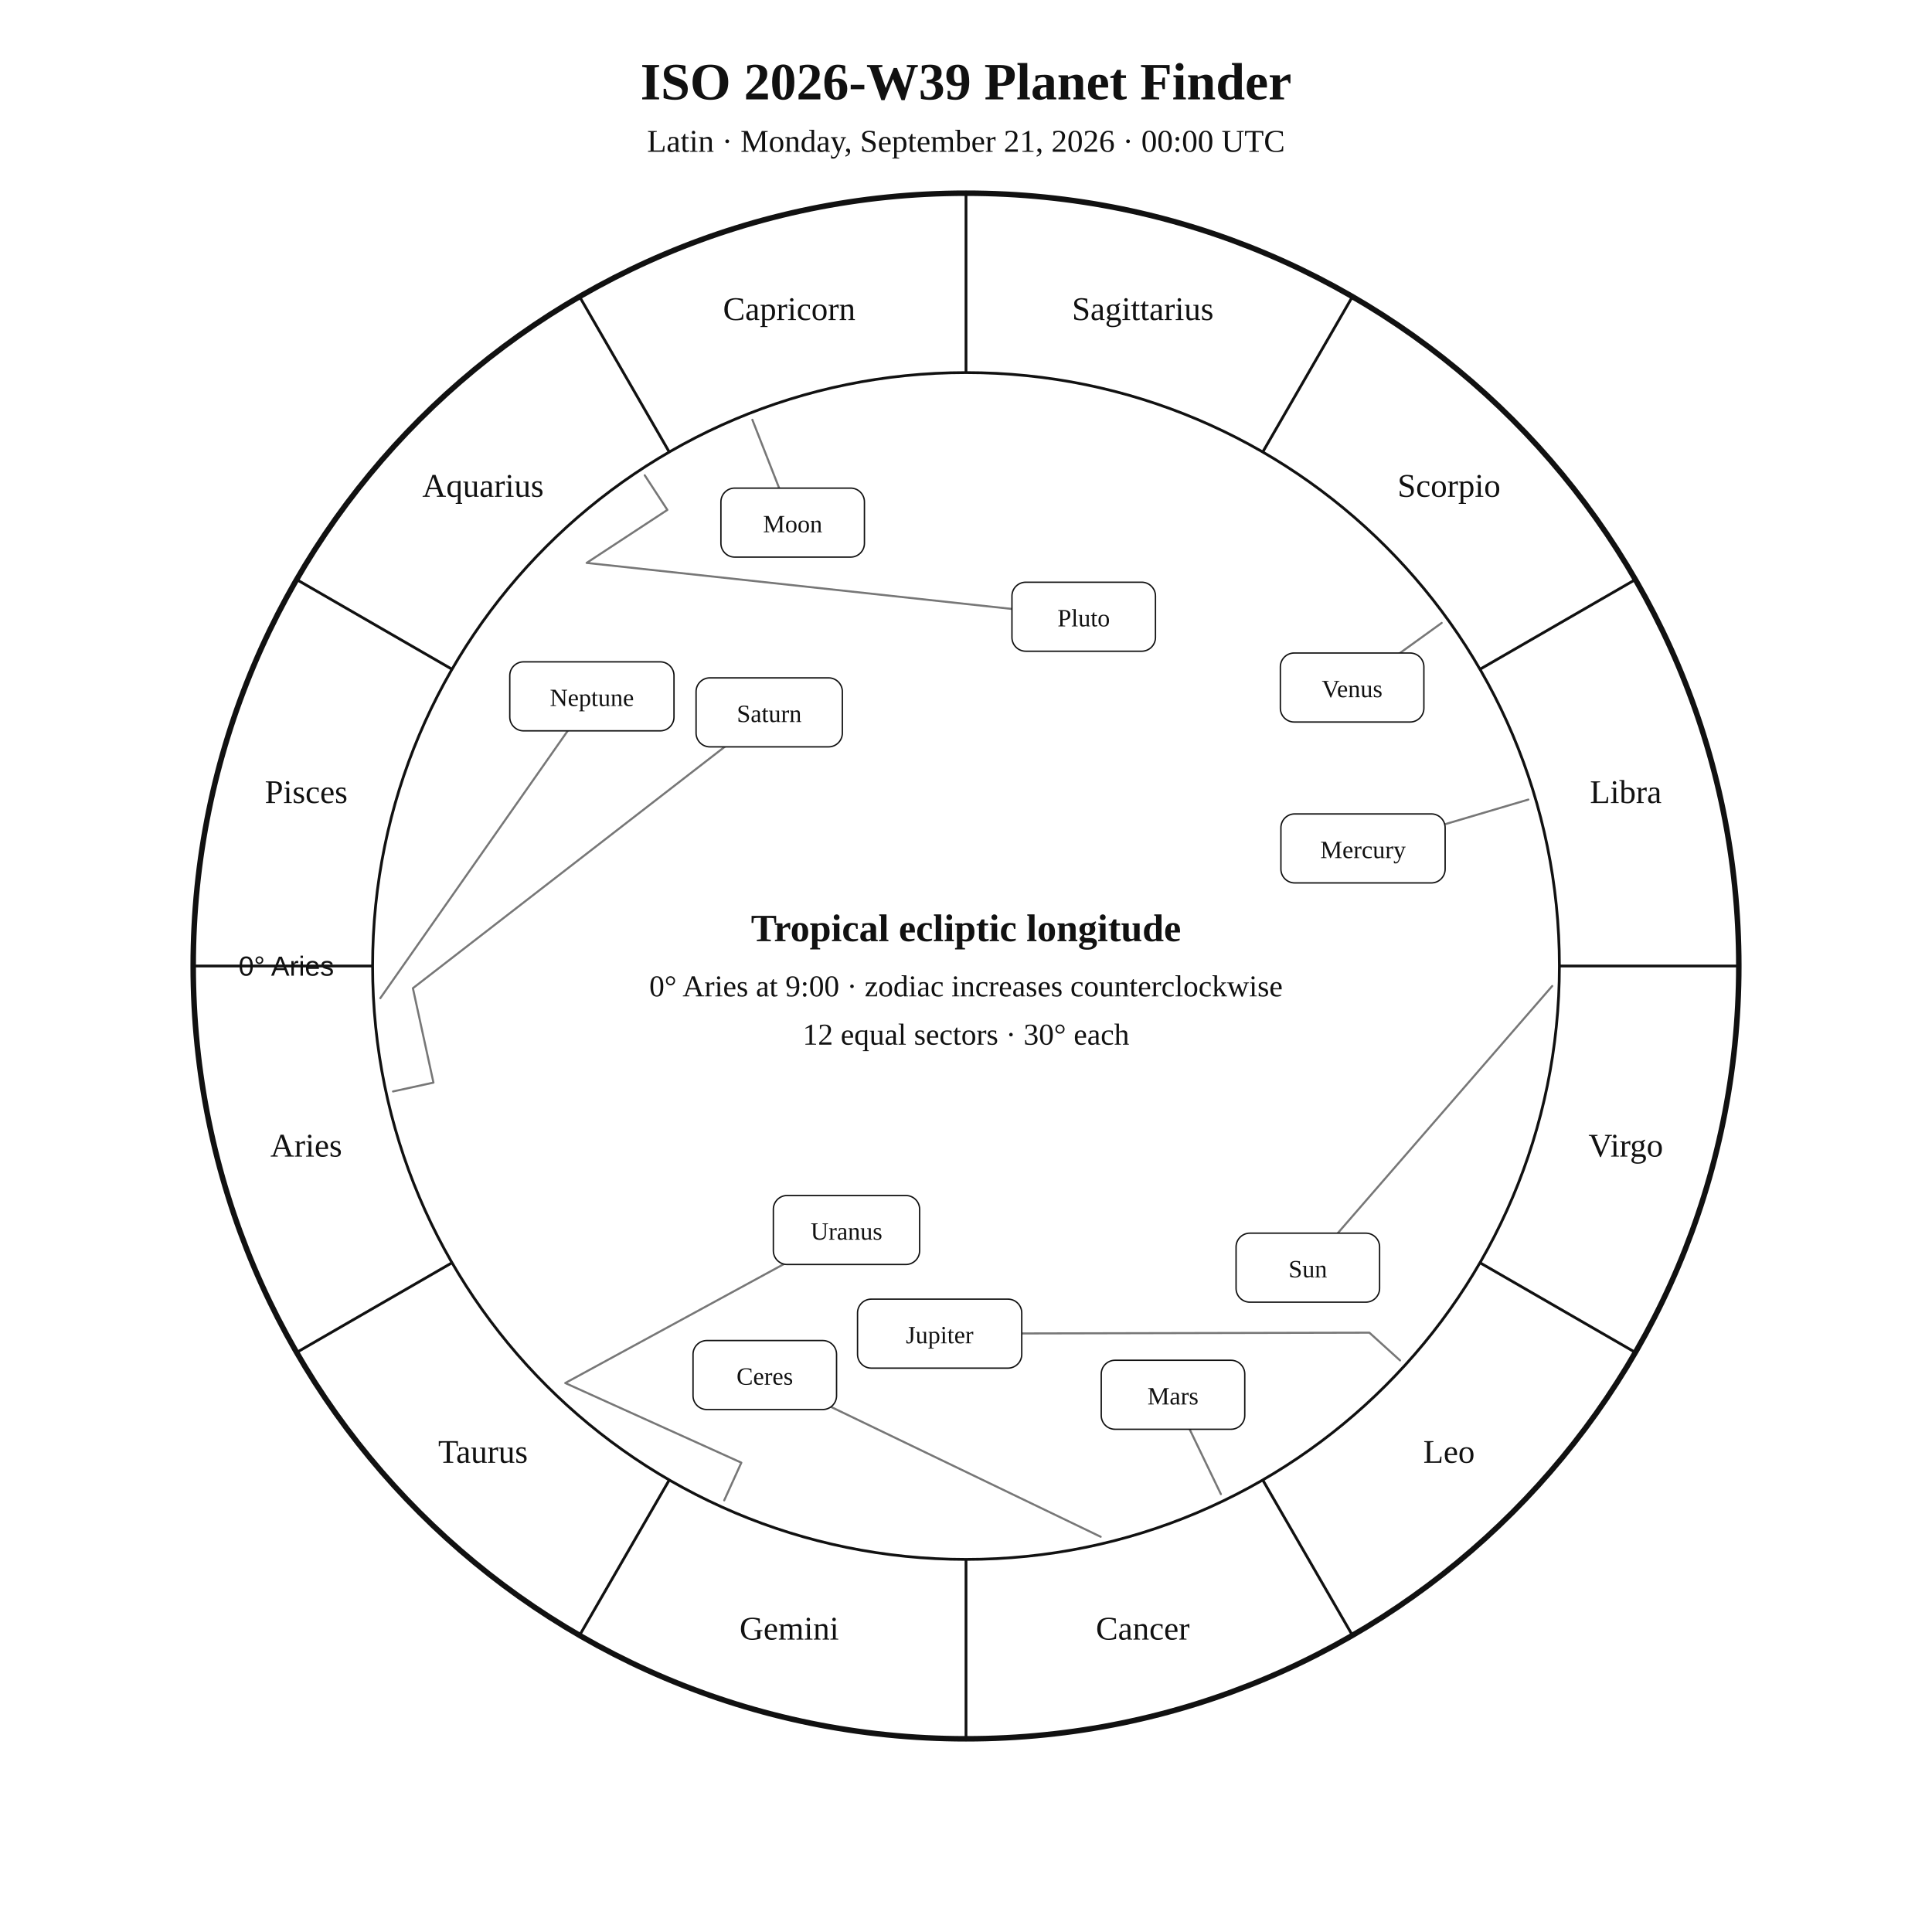
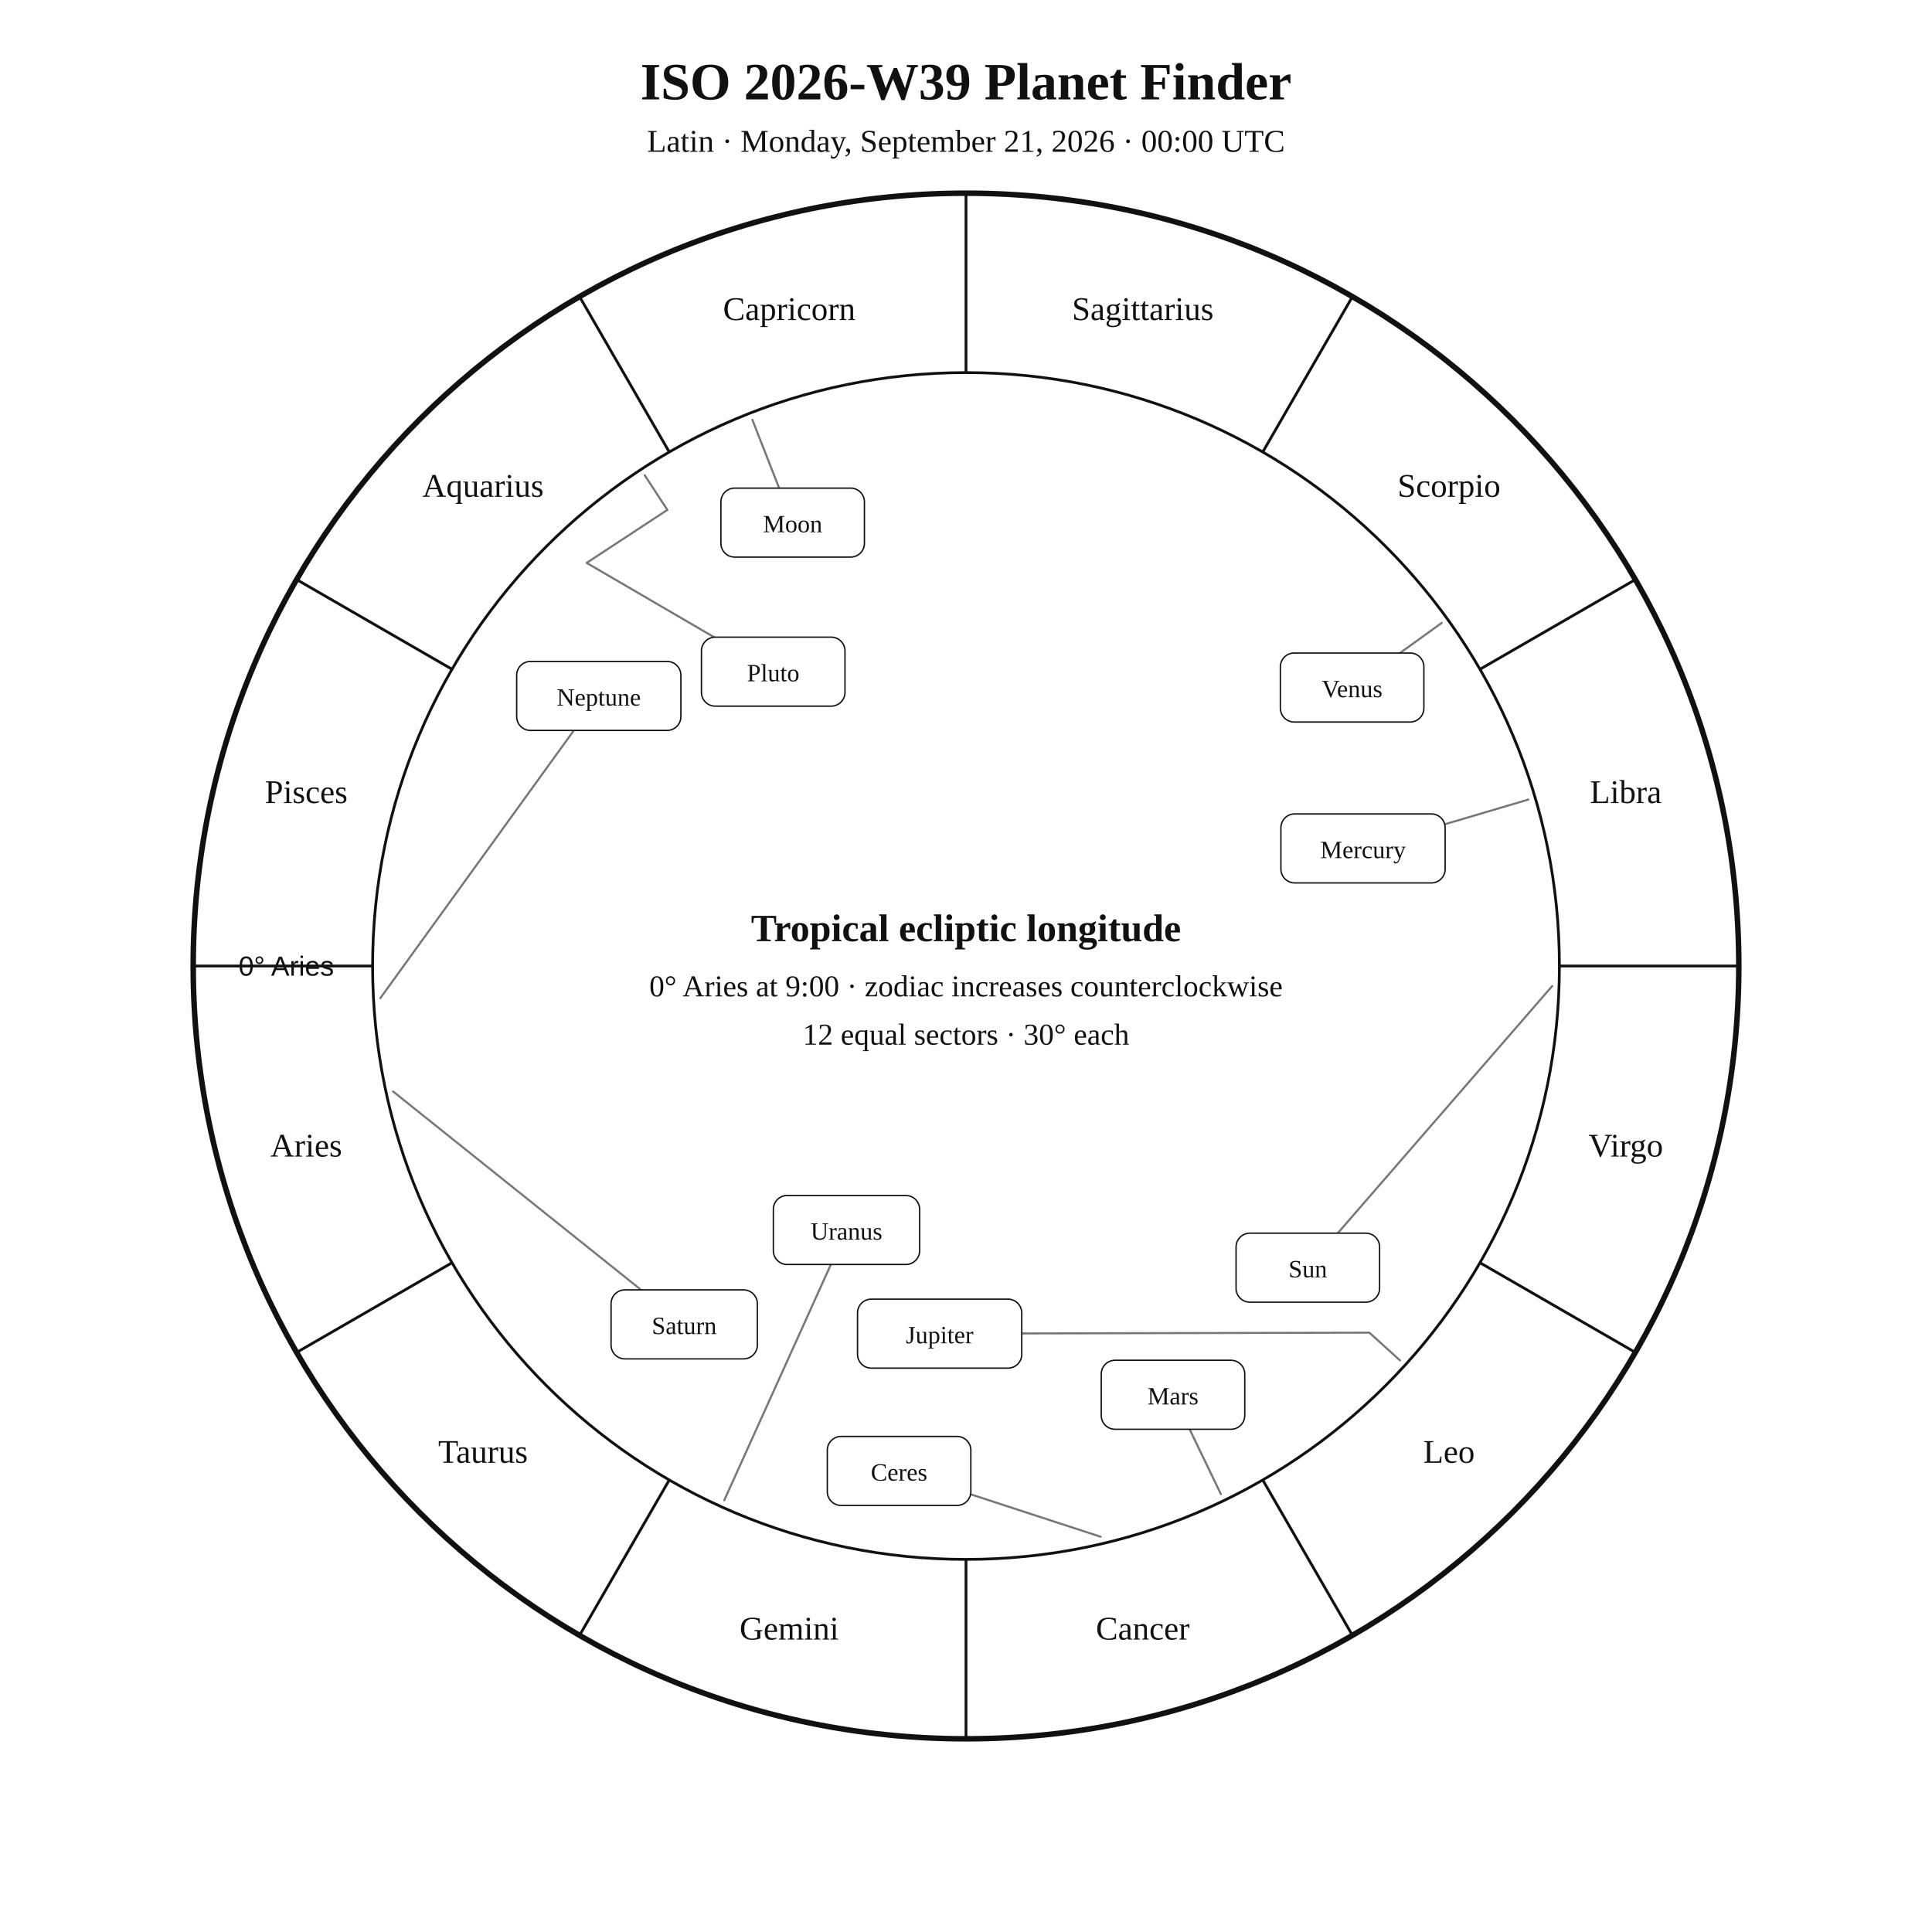
<svg xmlns="http://www.w3.org/2000/svg" width="1400" height="1400" viewBox="0 0 1400 1400">
  <rect width="100%" height="100%" fill="white" />
  <style>text{font-family:Georgia,"Times New Roman",serif;fill:#111!important;color:#111!important;-webkit-text-fill-color:#111!important}.sans{font-family:Arial,Helvetica,sans-serif}</style>
  <text x="700" y="72" text-anchor="middle" font-size="38" font-weight="700">ISO 2026-W39 Planet Finder</text>
  <text x="700" y="110" text-anchor="middle" font-size="23">Latin · Monday, September 21, 2026 · 00:00 UTC</text>
  <circle cx="700" cy="700" r="560" fill="none" stroke="#111" stroke-width="4" />
  <circle cx="700" cy="700" r="430" fill="none" stroke="#111" stroke-width="2" />
  <line x1="270.0" y1="700.0" x2="140.0" y2="700.0" stroke="#111" stroke-width="2" />
  <line x1="327.6" y1="915.0" x2="215.0" y2="980.0" stroke="#111" stroke-width="2" />
  <line x1="485.0" y1="1072.4" x2="420.0" y2="1185.0" stroke="#111" stroke-width="2" />
  <line x1="700.0" y1="1130.0" x2="700.0" y2="1260.0" stroke="#111" stroke-width="2" />
  <line x1="915.0" y1="1072.4" x2="980.0" y2="1185.0" stroke="#111" stroke-width="2" />
  <line x1="1072.4" y1="915.0" x2="1185.0" y2="980.0" stroke="#111" stroke-width="2" />
  <line x1="1130.0" y1="700.0" x2="1260.0" y2="700.0" stroke="#111" stroke-width="2" />
  <line x1="1072.4" y1="485.0" x2="1185.0" y2="420.0" stroke="#111" stroke-width="2" />
  <line x1="915.0" y1="327.6" x2="980.0" y2="215.0" stroke="#111" stroke-width="2" />
  <line x1="700.0" y1="270.0" x2="700.0" y2="140.0" stroke="#111" stroke-width="2" />
  <line x1="485.0" y1="327.6" x2="420.0" y2="215.0" stroke="#111" stroke-width="2" />
  <line x1="327.6" y1="485.0" x2="215.0" y2="420.0" stroke="#111" stroke-width="2" />
  <text x="221.9" y="838.1" text-anchor="middle" font-size="24">Aries</text>
  <text x="350.0" y="1060.0" text-anchor="middle" font-size="24">Taurus</text>
  <text x="571.9" y="1188.1" text-anchor="middle" font-size="24">Gemini</text>
  <text x="828.1" y="1188.1" text-anchor="middle" font-size="24">Cancer</text>
  <text x="1050.0" y="1060.0" text-anchor="middle" font-size="24">Leo</text>
  <text x="1178.1" y="838.1" text-anchor="middle" font-size="24">Virgo</text>
  <text x="1178.1" y="581.9" text-anchor="middle" font-size="24">Libra</text>
  <text x="1050.0" y="360.0" text-anchor="middle" font-size="24">Scorpio</text>
  <text x="828.1" y="231.9" text-anchor="middle" font-size="24">Sagittarius</text>
  <text x="571.9" y="231.9" text-anchor="middle" font-size="24">Capricorn</text>
  <text x="350.0" y="360.0" text-anchor="middle" font-size="24">Aquarius</text>
  <text x="221.9" y="581.9" text-anchor="middle" font-size="24">Pisces</text>
  <text x="242.0" y="707.0" text-anchor="end" font-size="20" class="sans">0° Aries</text>
  <polyline points="1124.8,714.5 947.7,918.6" fill="none" stroke="#777" stroke-width="1.5" stroke-linejoin="round" stroke-linecap="round" />
  <rect x="895.7" y="893.6" width="104.0" height="50.0" rx="10" fill="white" stroke="#111" />
  <text x="947.7" y="925.6" text-anchor="middle" font-size="18">Sun</text>
  <polyline points="545.2,304.2 574.4,378.7" fill="none" stroke="#777" stroke-width="1.5" stroke-linejoin="round" stroke-linecap="round" />
  <rect x="522.4" y="353.7" width="104.0" height="50.0" rx="10" fill="white" stroke="#111" />
  <text x="574.4" y="385.7" text-anchor="middle" font-size="18">Moon</text>
  <polyline points="1107.5,579.4 987.7,614.8" fill="none" stroke="#777" stroke-width="1.5" stroke-linejoin="round" stroke-linecap="round" />
  <rect x="928.2" y="589.8" width="119.0" height="50.0" rx="10" fill="white" stroke="#111" />
  <text x="987.7" y="621.8" text-anchor="middle" font-size="18">Mercury</text>
  <polyline points="1044.7,451.4 979.8,498.2" fill="none" stroke="#777" stroke-width="1.5" stroke-linejoin="round" stroke-linecap="round" />
  <rect x="927.8" y="473.2" width="104.0" height="50.0" rx="10" fill="white" stroke="#111" />
  <text x="979.8" y="505.2" text-anchor="middle" font-size="18">Venus</text>
  <polyline points="884.7,1082.7 850.0,1010.7" fill="none" stroke="#777" stroke-width="1.5" stroke-linejoin="round" stroke-linecap="round" />
  <rect x="798.0" y="985.7" width="104.0" height="50.0" rx="10" fill="white" stroke="#111" />
  <text x="850.0" y="1017.7" text-anchor="middle" font-size="18">Mars</text>
  <polyline points="1014.5,985.8 992.3,965.7 680.9,966.4" fill="none" stroke="#777" stroke-width="1.5" stroke-linejoin="round" stroke-linecap="round" />
  <rect x="621.4" y="941.4" width="119.0" height="50.0" rx="10" fill="white" stroke="#111" />
  <text x="680.9" y="973.4" text-anchor="middle" font-size="18">Jupiter</text>
-   <polyline points="284.8,790.9 314.1,784.5 299.2,716.1 557.4,516.2" fill="none" stroke="#777" stroke-width="1.5" stroke-linejoin="round" stroke-linecap="round" />
-   <rect x="504.4" y="491.2" width="106.0" height="50.0" rx="10" fill="white" stroke="#111" />
-   <text x="557.4" y="523.2" text-anchor="middle" font-size="18">Saturn</text>
-   <polyline points="797.6,1113.6 554.2,996.4" fill="none" stroke="#777" stroke-width="1.5" stroke-linejoin="round" stroke-linecap="round" />
-   <rect x="502.2" y="971.4" width="104.0" height="50.0" rx="10" fill="white" stroke="#111" />
-   <text x="554.2" y="1003.4" text-anchor="middle" font-size="18">Ceres</text>
-   <polyline points="524.8,1087.2 537.2,1059.9 409.6,1002.2 613.4,891.3" fill="none" stroke="#777" stroke-width="1.5" stroke-linejoin="round" stroke-linecap="round" />
+   <polyline points="284.8,790.9 495.8,959.7" fill="none" stroke="#777" stroke-width="1.5" stroke-linejoin="round" stroke-linecap="round" />
+   <rect x="442.8" y="934.7" width="106.0" height="50.0" rx="10" fill="white" stroke="#111" />
+   <text x="495.8" y="966.7" text-anchor="middle" font-size="18">Saturn</text>
+   <polyline points="797.6,1113.6 651.5,1065.9" fill="none" stroke="#777" stroke-width="1.5" stroke-linejoin="round" stroke-linecap="round" />
+   <rect x="599.5" y="1040.9" width="104.0" height="50.0" rx="10" fill="white" stroke="#111" />
+   <text x="651.5" y="1072.9" text-anchor="middle" font-size="18">Ceres</text>
+   <polyline points="524.8,1087.2 613.4,891.3" fill="none" stroke="#777" stroke-width="1.5" stroke-linejoin="round" stroke-linecap="round" />
  <rect x="560.4" y="866.3" width="106.0" height="50.0" rx="10" fill="white" stroke="#111" />
  <text x="613.4" y="898.3" text-anchor="middle" font-size="18">Uranus</text>
-   <polyline points="275.6,723.3 428.9,504.6" fill="none" stroke="#777" stroke-width="1.5" stroke-linejoin="round" stroke-linecap="round" />
-   <rect x="369.4" y="479.6" width="119.0" height="50.0" rx="10" fill="white" stroke="#111" />
-   <text x="428.9" y="511.6" text-anchor="middle" font-size="18">Neptune</text>
-   <polyline points="467.2,344.4 483.6,369.5 425.1,407.9 785.3,446.9" fill="none" stroke="#777" stroke-width="1.5" stroke-linejoin="round" stroke-linecap="round" />
-   <rect x="733.3" y="421.9" width="104.0" height="50.0" rx="10" fill="white" stroke="#111" />
-   <text x="785.3" y="453.9" text-anchor="middle" font-size="18">Pluto</text>
+   <polyline points="275.6,723.3 433.9,504.3" fill="none" stroke="#777" stroke-width="1.5" stroke-linejoin="round" stroke-linecap="round" />
+   <rect x="374.4" y="479.3" width="119.0" height="50.0" rx="10" fill="white" stroke="#111" />
+   <text x="433.9" y="511.3" text-anchor="middle" font-size="18">Neptune</text>
+   <polyline points="467.2,344.4 483.6,369.5 425.1,407.9 560.3,486.7" fill="none" stroke="#777" stroke-width="1.5" stroke-linejoin="round" stroke-linecap="round" />
+   <rect x="508.3" y="461.7" width="104.0" height="50.0" rx="10" fill="white" stroke="#111" />
+   <text x="560.3" y="493.7" text-anchor="middle" font-size="18">Pluto</text>
  <text x="700" y="682" text-anchor="middle" font-size="28" font-weight="700">Tropical ecliptic longitude</text>
  <text x="700" y="722" text-anchor="middle" font-size="22">0° Aries at 9:00 · zodiac increases counterclockwise</text>
  <text x="700" y="757" text-anchor="middle" font-size="22">12 equal sectors · 30° each</text>
</svg>
